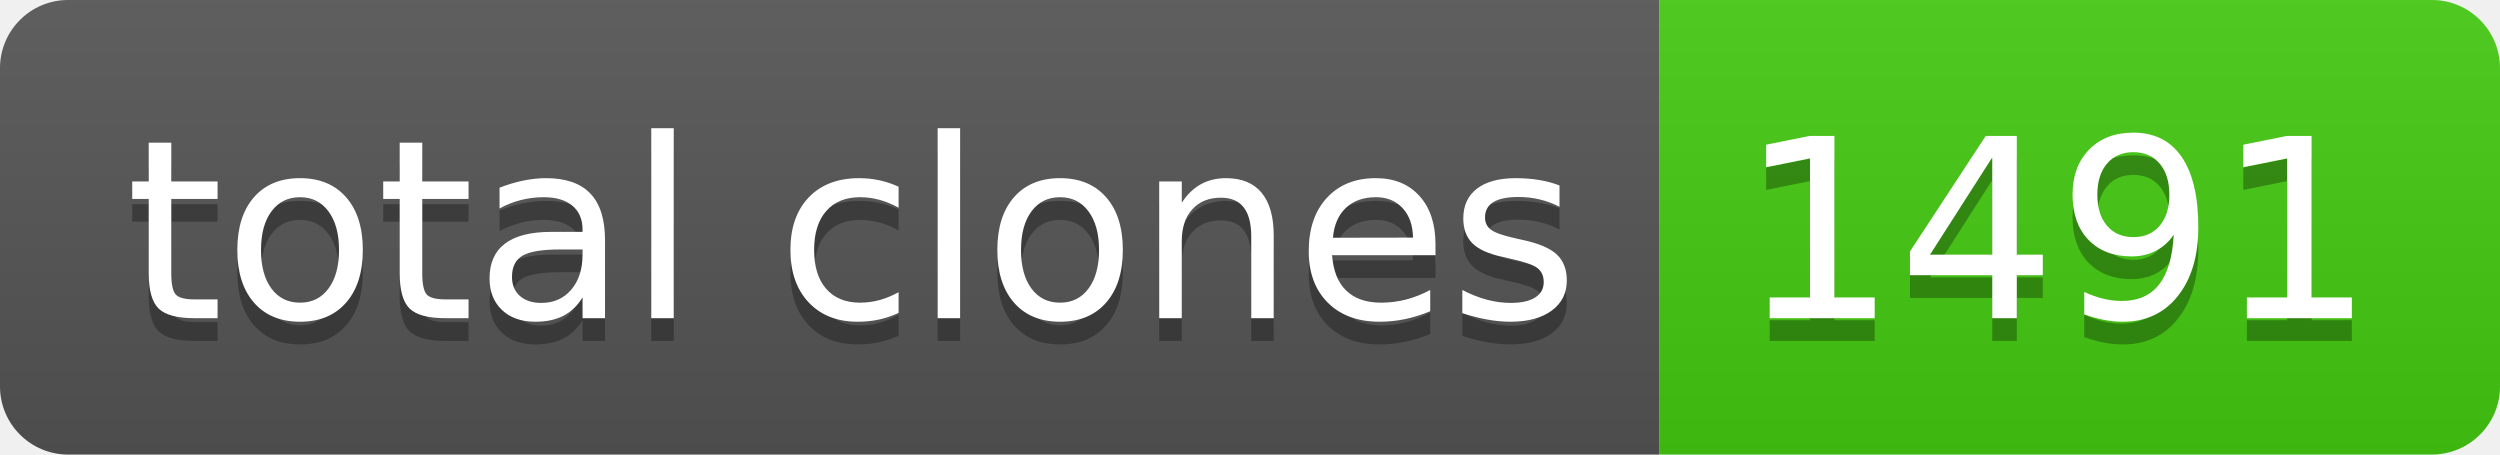
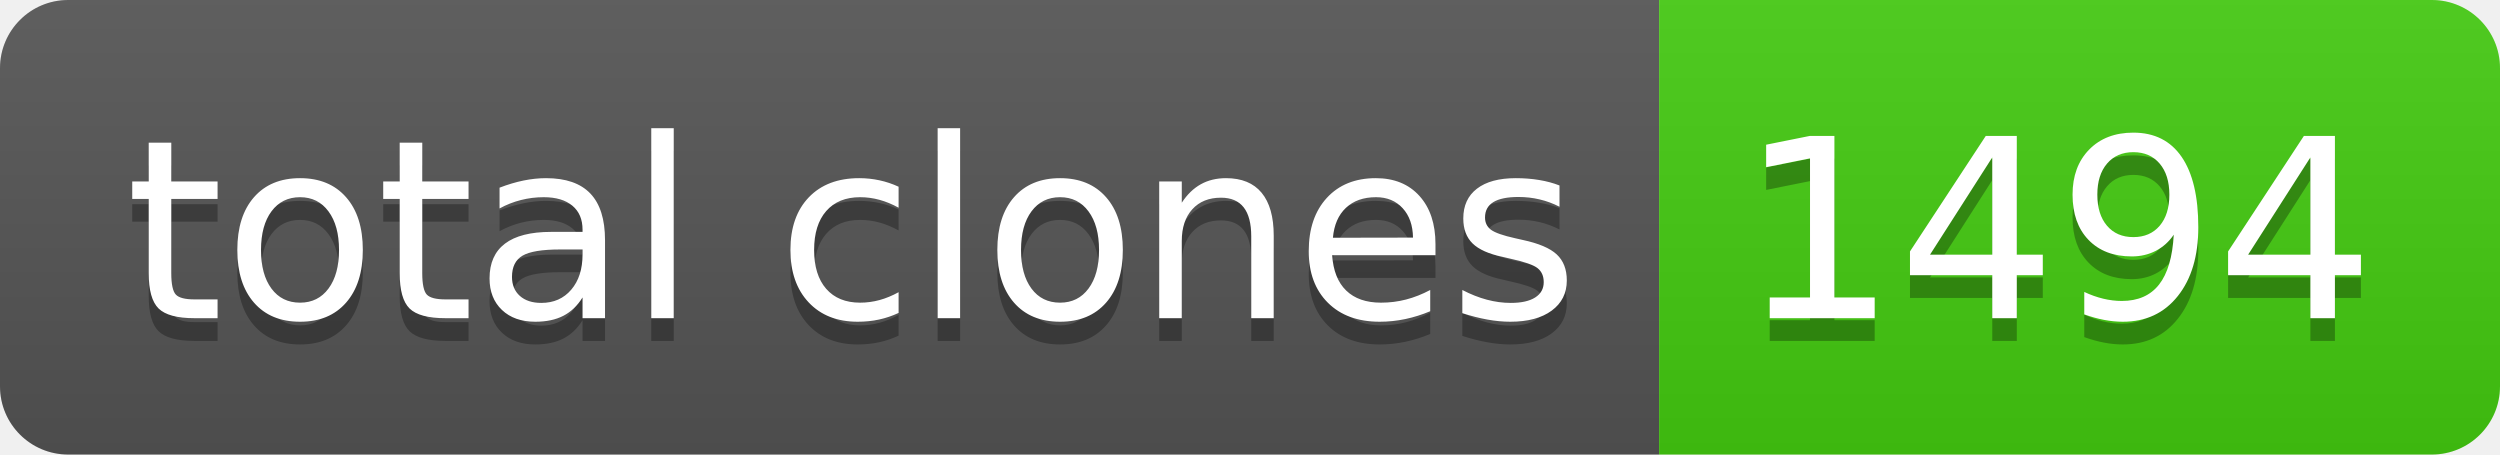
- <svg xmlns="http://www.w3.org/2000/svg" width="110" height="20" role="img" aria-label="total clones: 1491">
+ <svg xmlns="http://www.w3.org/2000/svg" width="110" height="20" role="img" aria-label="total clones: 1494">
  <linearGradient id="s" x2="0" y2="100%">
    <stop offset="0" stop-color="#bbb" stop-opacity=".1" />
    <stop offset="1" stop-opacity=".1" />
  </linearGradient>
  <clipPath id="r">
    <rect width="110" height="20" rx="3" fill="#fff" />
  </clipPath>
  <g clip-path="url(#r)">
    <rect width="73" height="20" fill="#555" />
    <rect x="73" width="37" height="20" fill="#4c1" />
    <rect width="110" height="20" fill="url(#s)" />
  </g>
  <g fill="#fff" text-anchor="middle" font-family="Verdana,Geneva,DejaVu Sans,sans-serif" text-rendering="geometricPrecision" font-size="110">
    <text aria-hidden="true" x="375" y="150" fill="#010101" fill-opacity=".3" transform="scale(.1)" textLength="630">total clones</text>
    <text x="375" y="140" transform="scale(.1)" fill="#fff" textLength="630">total clones</text>
-     <text aria-hidden="true" x="905" y="150" fill="#010101" fill-opacity=".3" transform="scale(.1)" textLength="270">1491</text>
-     <text x="905" y="140" transform="scale(.1)" fill="#fff" textLength="270">1491</text>
+     <text aria-hidden="true" x="905" y="150" fill="#010101" fill-opacity=".3" transform="scale(.1)" textLength="270">1494</text>
+     <text x="905" y="140" transform="scale(.1)" fill="#fff" textLength="270">1494</text>
  </g>
</svg>
